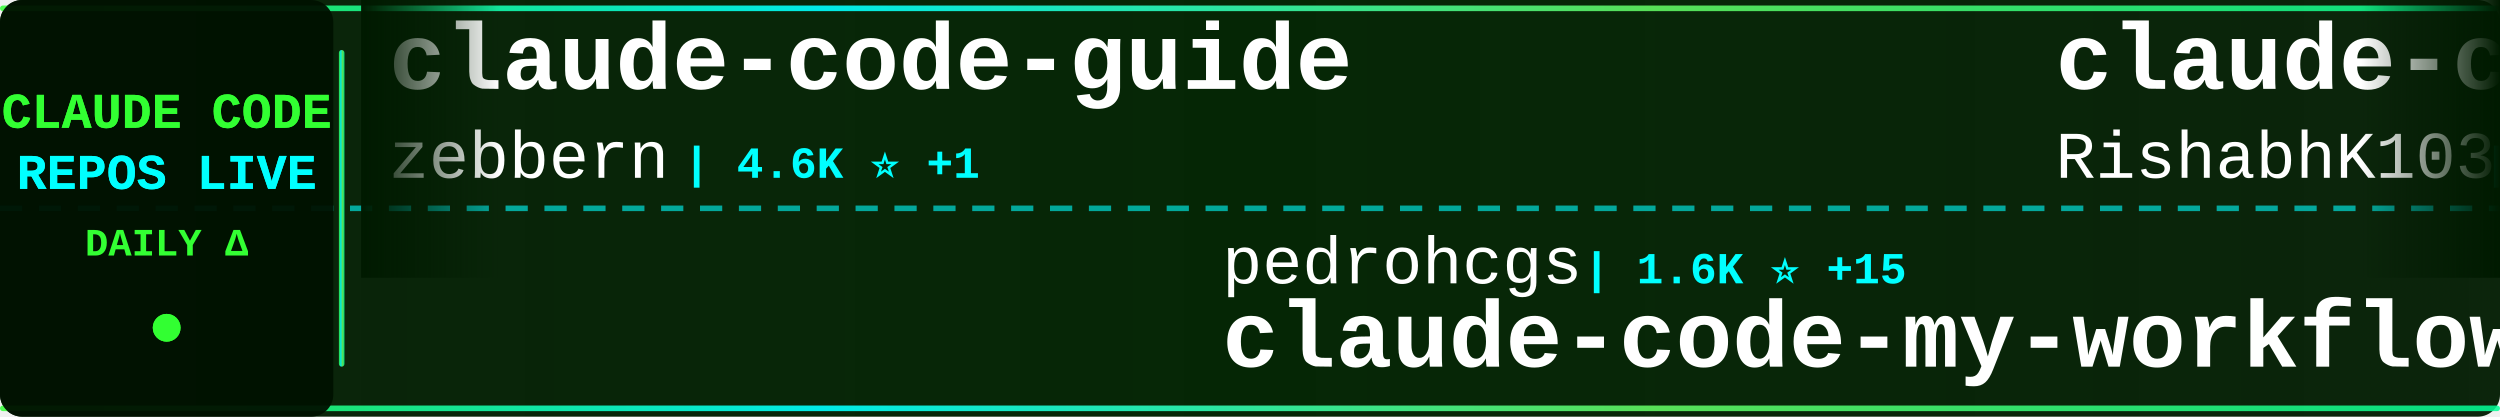
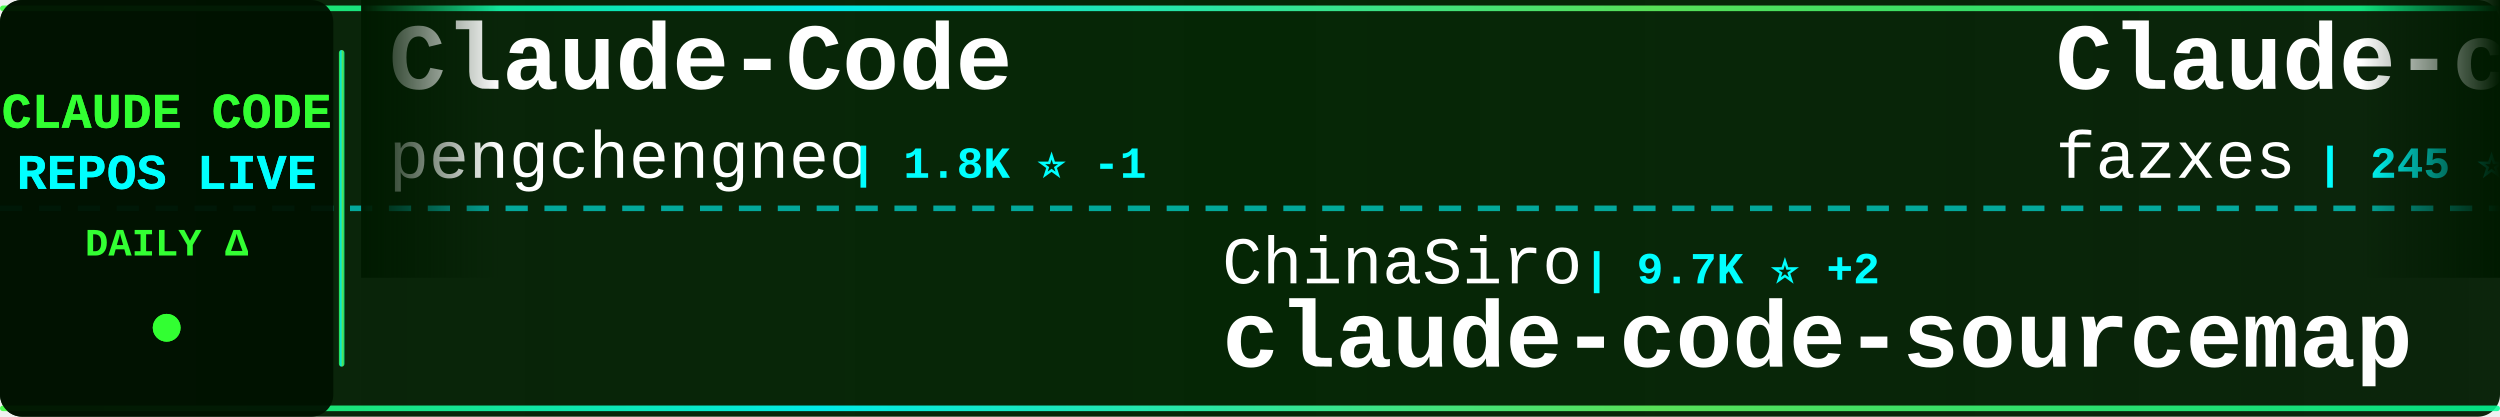
<svg xmlns="http://www.w3.org/2000/svg" width="900" height="150">
  <defs>
    <linearGradient id="tickerBg" x1="0%" y1="0%" x2="100%" y2="0%">
      <stop offset="0%" style="stop-color:#001a00;stop-opacity:0.95" />
      <stop offset="50%" style="stop-color:#002200;stop-opacity:0.98" />
      <stop offset="100%" style="stop-color:#001a00;stop-opacity:0.95" />
    </linearGradient>
    <linearGradient id="borderGrad" x1="0%" y1="0%" x2="100%" y2="0%">
      <stop offset="0%" style="stop-color:#33ff33;stop-opacity:0.85">
        <animate attributeName="stop-opacity" values="0.85;1;0.85" dur="2s" repeatCount="indefinite" />
      </stop>
      <stop offset="33%" style="stop-color:#00ffff;stop-opacity:0.9">
        <animate attributeName="stop-opacity" values="0.9;1;0.9" dur="2.2s" repeatCount="indefinite" />
      </stop>
      <stop offset="66%" style="stop-color:#66ff66;stop-opacity:0.85">
        <animate attributeName="stop-opacity" values="0.85;1;0.85" dur="1.8s" repeatCount="indefinite" />
      </stop>
      <stop offset="100%" style="stop-color:#00ff99;stop-opacity:0.85">
        <animate attributeName="stop-opacity" values="0.85;1;0.85" dur="2s" repeatCount="indefinite" />
      </stop>
    </linearGradient>
    <filter id="textGlow">
      <feGaussianBlur stdDeviation="0.1" result="coloredBlur" />
      <feMerge>
        <feMergeNode in="coloredBlur" />
        <feMergeNode in="SourceGraphic" />
      </feMerge>
    </filter>
    <filter id="metricGlow">
      <feGaussianBlur stdDeviation="0.2" result="coloredBlur" />
      <feMerge>
        <feMergeNode in="coloredBlur" />
        <feMergeNode in="SourceGraphic" />
      </feMerge>
    </filter>
    <linearGradient id="leftFade" x1="0%" y1="0%" x2="100%" y2="0%">
      <stop offset="0%" style="stop-color:#001a00;stop-opacity:1" />
      <stop offset="100%" style="stop-color:#001a00;stop-opacity:0" />
    </linearGradient>
    <linearGradient id="rightFade" x1="0%" y1="0%" x2="100%" y2="0%">
      <stop offset="0%" style="stop-color:#001a00;stop-opacity:0" />
      <stop offset="100%" style="stop-color:#001a00;stop-opacity:1" />
    </linearGradient>
  </defs>
  <rect width="900" height="150" fill="url(#tickerBg)" rx="8" />
  <rect x="0" y="2" width="900" height="2" fill="url(#borderGrad)" rx="1" />
  <rect x="0" y="146" width="900" height="2" fill="url(#borderGrad)" rx="1" />
  <line x1="0" y1="75" x2="900" y2="75" stroke="#00ffff" stroke-width="2" stroke-dasharray="8 6" opacity="0.6" />
  <rect x="0" y="0" width="120" height="150" fill="#001100" opacity="0.95" rx="8" />
  <text x="60" y="46" font-family="'Courier New', monospace" font-size="18" font-weight="bold" fill="#33ff33" text-anchor="middle" filter="url(#textGlow)">
    CLAUDE CODE
  </text>
  <text x="60" y="68" font-family="'Courier New', monospace" font-size="18" font-weight="bold" fill="#00ffff" text-anchor="middle" filter="url(#textGlow)">
    REPOS LIVE
  </text>
  <text x="60" y="92" font-family="'Courier New', monospace" font-size="14" font-weight="bold" fill="#33ff33" text-anchor="middle">
    DAILY Δ
  </text>
  <circle cx="60" cy="118" r="5" fill="#33ff33" filter="url(#metricGlow)">
    <animate attributeName="r" values="4;6;4" dur="1.5s" repeatCount="indefinite" />
    <animate attributeName="opacity" values="0.6;1;0.6" dur="1.5s" repeatCount="indefinite" />
  </circle>
  <rect x="122" y="18" width="2" height="114" fill="url(#borderGrad)" rx="1" />
  <clipPath id="tickerClip">
    <rect x="130" y="0" width="770" height="150" />
  </clipPath>
  <g clip-path="url(#tickerClip)">
    <g id="tickerItems">
      <animateTransform attributeName="transform" attributeType="XML" type="translate" from="0 0" to="-3000 0" dur="54s" repeatCount="indefinite" />
      <g transform="translate(0, 0)">
-         <text x="140" y="32" font-family="'Courier New', monospace" font-size="34" font-weight="bold" fill="#ffffff">claude-code-guide</text>
-         <text x="140" y="64" font-family="'Courier New', monospace" font-size="24" font-weight="normal" fill="#ffffff" opacity="1.0">zebbern</text>
-         <text x="246" y="64" font-family="'Courier New', monospace" font-size="16" font-weight="bold" fill="#00ffff"> | 4.6K ⭐ +1</text>
+         <text x="140" y="32" font-family="'Courier New', monospace" font-size="34" font-weight="bold" fill="#ffffff">Claude-Code</text>
+         <text x="140" y="64" font-family="'Courier New', monospace" font-size="24" font-weight="normal" fill="#ffffff" opacity="1.0">pengchengneo</text>
+         <text x="306" y="64" font-family="'Courier New', monospace" font-size="16" font-weight="bold" fill="#00ffff"> | 1.8K ⭐ -1</text>
      </g>
      <g transform="translate(300, 0)">
+         <text x="140" y="102" font-family="'Courier New', monospace" font-size="24" font-weight="normal" fill="#ffffff" opacity="1.0">ChinaSiro</text>
+         <text x="270" y="102" font-family="'Courier New', monospace" font-size="16" font-weight="bold" fill="#00ffff"> | 9.7K ⭐ +2</text>
+         <text x="140" y="132" font-family="'Courier New', monospace" font-size="34" font-weight="bold" fill="#ffffff">claude-code-sourcemap</text>
+       </g>
+       <g transform="translate(600, 0)">
+         <text x="140" y="32" font-family="'Courier New', monospace" font-size="34" font-weight="bold" fill="#ffffff">Claude-code</text>
+         <text x="140" y="64" font-family="'Courier New', monospace" font-size="24" font-weight="normal" fill="#ffffff" opacity="1.0">fazxes</text>
+         <text x="234" y="64" font-family="'Courier New', monospace" font-size="16" font-weight="bold" fill="#00ffff"> | 245 ⭐</text>
+       </g>
+       <g transform="translate(900, 0)">
+         <text x="140" y="102" font-family="'Courier New', monospace" font-size="24" font-weight="normal" fill="#ffffff" opacity="1.0">nicedreamzapp</text>
+         <text x="318" y="102" font-family="'Courier New', monospace" font-size="16" font-weight="bold" fill="#00ffff"> | 3.3K ⭐ -2</text>
+         <text x="140" y="132" font-family="'Courier New', monospace" font-size="34" font-weight="bold" fill="#ffffff">claude-code-local</text>
+       </g>
+       <g transform="translate(1200, 0)">
+         <text x="140" y="32" font-family="'Courier New', monospace" font-size="34" font-weight="bold" fill="#ffffff">awesome-claude-code</text>
+         <text x="140" y="64" font-family="'Courier New', monospace" font-size="24" font-weight="normal" fill="#ffffff" opacity="1.0">jqueryscript</text>
+         <text x="306" y="64" font-family="'Courier New', monospace" font-size="16" font-weight="bold" fill="#00ffff"> | 522 ⭐</text>
+       </g>
+       <g transform="translate(1500, 0)">
        <text x="140" y="102" font-family="'Courier New', monospace" font-size="24" font-weight="normal" fill="#ffffff" opacity="1.0">pedrohcgs</text>
-         <text x="270" y="102" font-family="'Courier New', monospace" font-size="16" font-weight="bold" fill="#00ffff"> | 1.6K ⭐ +15</text>
+         <text x="270" y="102" font-family="'Courier New', monospace" font-size="16" font-weight="bold" fill="#00ffff"> | 1.6K ⭐ +10</text>
        <text x="140" y="132" font-family="'Courier New', monospace" font-size="34" font-weight="bold" fill="#ffffff">claude-code-my-workflow</text>
      </g>
-       <g transform="translate(600, 0)">
-         <text x="140" y="32" font-family="'Courier New', monospace" font-size="34" font-weight="bold" fill="#ffffff">claude-code</text>
-         <text x="140" y="64" font-family="'Courier New', monospace" font-size="24" font-weight="normal" fill="#ffffff" opacity="1.0">RishabhK103</text>
-         <text x="294" y="64" font-family="'Courier New', monospace" font-size="16" font-weight="bold" fill="#00ffff"> | 107 ⭐</text>
-       </g>
-       <g transform="translate(900, 0)">
-         <text x="140" y="102" font-family="'Courier New', monospace" font-size="24" font-weight="normal" fill="#ffffff" opacity="1.0">edmund-io</text>
-         <text x="270" y="102" font-family="'Courier New', monospace" font-size="16" font-weight="bold" fill="#00ffff"> | 1.5K ⭐ -1</text>
-         <text x="140" y="132" font-family="'Courier New', monospace" font-size="34" font-weight="bold" fill="#ffffff">edmunds-claude-code</text>
-       </g>
-       <g transform="translate(1200, 0)">
-         <text x="140" y="32" font-family="'Courier New', monospace" font-size="34" font-weight="bold" fill="#ffffff">claude-code-telegram</text>
-         <text x="140" y="64" font-family="'Courier New', monospace" font-size="24" font-weight="normal" fill="#ffffff" opacity="1.0">overwirehq</text>
-         <text x="282" y="64" font-family="'Courier New', monospace" font-size="16" font-weight="bold" fill="#00ffff"> | 2.8K ⭐ +1</text>
-       </g>
-       <g transform="translate(1500, 0)">
-         <text x="140" y="102" font-family="'Courier New', monospace" font-size="24" font-weight="normal" fill="#ffffff" opacity="1.0">andrew-kramer-inno</text>
-         <text x="378" y="102" font-family="'Courier New', monospace" font-size="16" font-weight="bold" fill="#00ffff"> | 594 ⭐</text>
-         <text x="140" y="132" font-family="'Courier New', monospace" font-size="34" font-weight="bold" fill="#ffffff">claude-code-source-build</text>
-       </g>
      <g transform="translate(1800, 0)">
-         <text x="140" y="32" font-family="'Courier New', monospace" font-size="34" font-weight="bold" fill="#ffffff">claude-code</text>
-         <text x="140" y="64" font-family="'Courier New', monospace" font-size="24" font-weight="normal" fill="#ffffff" opacity="1.0">claude-code-best</text>
-         <text x="354" y="64" font-family="'Courier New', monospace" font-size="16" font-weight="bold" fill="#00ffff"> | 22.8K ⭐ +8</text>
+         <text x="140" y="32" font-family="'Courier New', monospace" font-size="34" font-weight="bold" fill="#ffffff">claude_codex_bridge</text>
+         <text x="140" y="64" font-family="'Courier New', monospace" font-size="24" font-weight="normal" fill="#ffffff" opacity="1.0">SeemSeam</text>
+         <text x="258" y="64" font-family="'Courier New', monospace" font-size="16" font-weight="bold" fill="#00ffff"> | 3.5K ⭐</text>
      </g>
      <g transform="translate(2100, 0)">
-         <text x="140" y="102" font-family="'Courier New', monospace" font-size="24" font-weight="normal" fill="#ffffff" opacity="1.0">rohitg00</text>
-         <text x="258" y="102" font-family="'Courier New', monospace" font-size="16" font-weight="bold" fill="#00ffff"> | 2.7K ⭐ +3</text>
-         <text x="140" y="132" font-family="'Courier New', monospace" font-size="34" font-weight="bold" fill="#ffffff">awesome-claude-code-tool...</text>
+         <text x="140" y="102" font-family="'Courier New', monospace" font-size="24" font-weight="normal" fill="#ffffff" opacity="1.0">Donchitos</text>
+         <text x="270" y="102" font-family="'Courier New', monospace" font-size="16" font-weight="bold" fill="#00ffff"> | 25.8K ⭐ +47</text>
+         <text x="140" y="132" font-family="'Courier New', monospace" font-size="34" font-weight="bold" fill="#ffffff">Claude-Code-Game-Studios</text>
      </g>
      <g transform="translate(2400, 0)">
        <text x="140" y="32" font-family="'Courier New', monospace" font-size="34" font-weight="bold" fill="#ffffff">claude-code</text>
-         <text x="140" y="64" font-family="'Courier New', monospace" font-size="24" font-weight="normal" fill="#ffffff" opacity="1.0">isboyjc</text>
-         <text x="246" y="64" font-family="'Courier New', monospace" font-size="16" font-weight="bold" fill="#00ffff"> | 161 ⭐</text>
+         <text x="140" y="64" font-family="'Courier New', monospace" font-size="24" font-weight="normal" fill="#ffffff" opacity="1.0">claude-code-best</text>
+         <text x="354" y="64" font-family="'Courier New', monospace" font-size="16" font-weight="bold" fill="#00ffff"> | 22.8K ⭐ +10</text>
      </g>
      <g transform="translate(2700, 0)">
-         <text x="140" y="102" font-family="'Courier New', monospace" font-size="24" font-weight="normal" fill="#ffffff" opacity="1.0">FlorianBruniaux</text>
-         <text x="342" y="102" font-family="'Courier New', monospace" font-size="16" font-weight="bold" fill="#00ffff"> | 6.1K ⭐ +6</text>
-         <text x="140" y="132" font-family="'Courier New', monospace" font-size="34" font-weight="bold" fill="#ffffff">claude-code-ultimate-gui...</text>
+         <text x="140" y="102" font-family="'Courier New', monospace" font-size="24" font-weight="normal" fill="#ffffff" opacity="1.0">isboyjc</text>
+         <text x="246" y="102" font-family="'Courier New', monospace" font-size="16" font-weight="bold" fill="#00ffff"> | 161 ⭐</text>
+         <text x="140" y="132" font-family="'Courier New', monospace" font-size="34" font-weight="bold" fill="#ffffff">claude-code</text>
      </g>
      <g transform="translate(3000, 0)">
-         <text x="140" y="32" font-family="'Courier New', monospace" font-size="34" font-weight="bold" fill="#ffffff">claude-code-guide</text>
-         <text x="140" y="64" font-family="'Courier New', monospace" font-size="24" font-weight="normal" fill="#ffffff" opacity="1.0">zebbern</text>
-         <text x="246" y="64" font-family="'Courier New', monospace" font-size="16" font-weight="bold" fill="#00ffff"> | 4.6K ⭐ +1</text>
+         <text x="140" y="32" font-family="'Courier New', monospace" font-size="34" font-weight="bold" fill="#ffffff">Claude-Code</text>
+         <text x="140" y="64" font-family="'Courier New', monospace" font-size="24" font-weight="normal" fill="#ffffff" opacity="1.0">pengchengneo</text>
+         <text x="306" y="64" font-family="'Courier New', monospace" font-size="16" font-weight="bold" fill="#00ffff"> | 1.8K ⭐ -1</text>
      </g>
      <g transform="translate(3300, 0)">
-         <text x="140" y="102" font-family="'Courier New', monospace" font-size="24" font-weight="normal" fill="#ffffff" opacity="1.0">pedrohcgs</text>
-         <text x="270" y="102" font-family="'Courier New', monospace" font-size="16" font-weight="bold" fill="#00ffff"> | 1.6K ⭐ +15</text>
-         <text x="140" y="132" font-family="'Courier New', monospace" font-size="34" font-weight="bold" fill="#ffffff">claude-code-my-workflow</text>
+         <text x="140" y="102" font-family="'Courier New', monospace" font-size="24" font-weight="normal" fill="#ffffff" opacity="1.0">ChinaSiro</text>
+         <text x="270" y="102" font-family="'Courier New', monospace" font-size="16" font-weight="bold" fill="#00ffff"> | 9.7K ⭐ +2</text>
+         <text x="140" y="132" font-family="'Courier New', monospace" font-size="34" font-weight="bold" fill="#ffffff">claude-code-sourcemap</text>
      </g>
      <g transform="translate(3600, 0)">
-         <text x="140" y="32" font-family="'Courier New', monospace" font-size="34" font-weight="bold" fill="#ffffff">claude-code</text>
-         <text x="140" y="64" font-family="'Courier New', monospace" font-size="24" font-weight="normal" fill="#ffffff" opacity="1.0">RishabhK103</text>
-         <text x="294" y="64" font-family="'Courier New', monospace" font-size="16" font-weight="bold" fill="#00ffff"> | 107 ⭐</text>
+         <text x="140" y="32" font-family="'Courier New', monospace" font-size="34" font-weight="bold" fill="#ffffff">Claude-code</text>
+         <text x="140" y="64" font-family="'Courier New', monospace" font-size="24" font-weight="normal" fill="#ffffff" opacity="1.0">fazxes</text>
+         <text x="234" y="64" font-family="'Courier New', monospace" font-size="16" font-weight="bold" fill="#00ffff"> | 245 ⭐</text>
      </g>
      <g transform="translate(3900, 0)">
-         <text x="140" y="102" font-family="'Courier New', monospace" font-size="24" font-weight="normal" fill="#ffffff" opacity="1.0">edmund-io</text>
-         <text x="270" y="102" font-family="'Courier New', monospace" font-size="16" font-weight="bold" fill="#00ffff"> | 1.5K ⭐ -1</text>
-         <text x="140" y="132" font-family="'Courier New', monospace" font-size="34" font-weight="bold" fill="#ffffff">edmunds-claude-code</text>
+         <text x="140" y="102" font-family="'Courier New', monospace" font-size="24" font-weight="normal" fill="#ffffff" opacity="1.0">nicedreamzapp</text>
+         <text x="318" y="102" font-family="'Courier New', monospace" font-size="16" font-weight="bold" fill="#00ffff"> | 3.3K ⭐ -2</text>
+         <text x="140" y="132" font-family="'Courier New', monospace" font-size="34" font-weight="bold" fill="#ffffff">claude-code-local</text>
      </g>
    </g>
  </g>
  <rect x="130" y="0" width="50" height="100" fill="url(#leftFade)" />
  <rect x="850" y="0" width="50" height="100" fill="url(#rightFade)" />
</svg>
